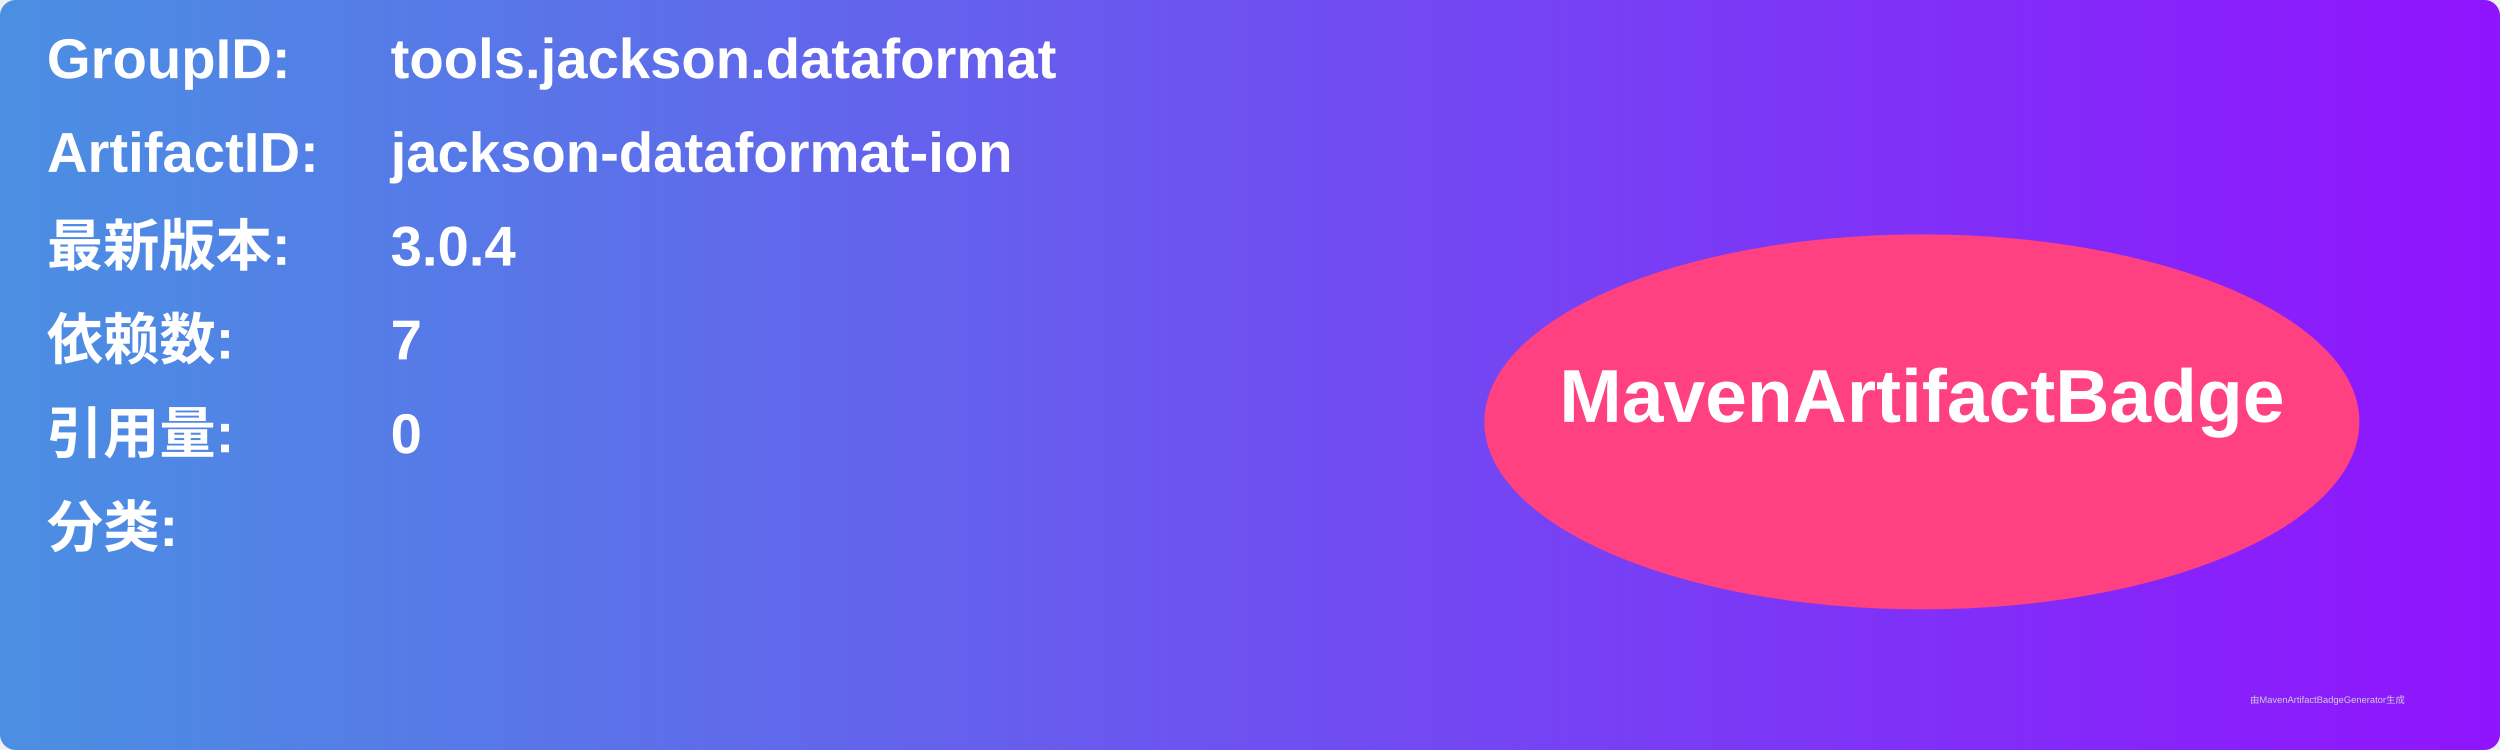
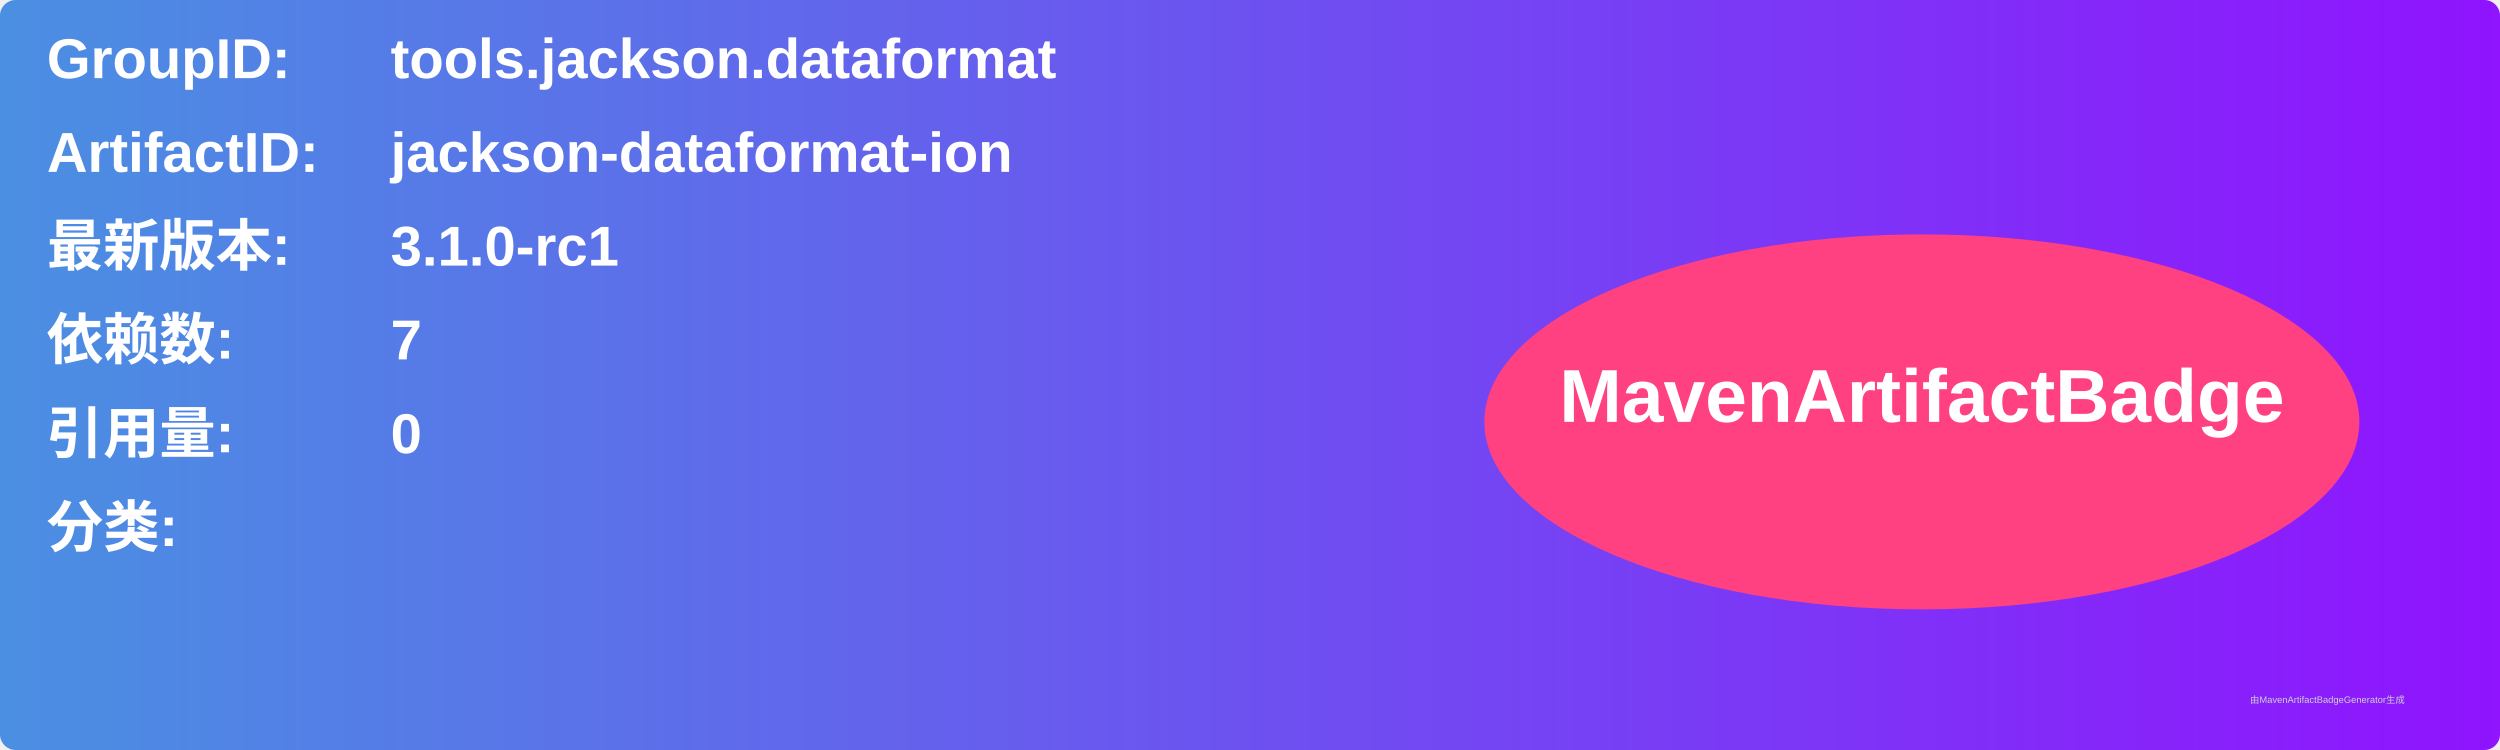
<svg xmlns="http://www.w3.org/2000/svg" width="800" height="240" viewBox="0 0 800 240">
  <linearGradient id="grad" x1="0%" y1="0%" x2="100%" y2="0%">
    <stop offset="0%" stop-color="#4a90e2" />
    <stop offset="100%" stop-color="#9013fe" />
  </linearGradient>
  <rect width="100%" height="100%" rx="5" ry="5" fill="url(#grad)" />
  <g transform="translate(15, 15)">
    <text x="0" y="10" font-family="Arial" font-size="18" fill="white" font-weight="bold" width="260">GroupID:</text>
    <text x="110" y="10" font-family="Arial" font-size="18" fill="white" font-weight="bold" width="460">tools.jackson.dataformat</text>
    <text x="0" y="40" font-family="Arial" font-size="18" fill="white" font-weight="bold" width="260">ArtifactID:</text>
    <text x="110" y="40" font-family="Arial" font-size="18" fill="white" font-weight="bold" width="460">jackson-dataformat-ion</text>
    <text x="0" y="70" font-family="Arial" font-size="18" fill="white" font-weight="bold">最新版本:</text>
    <text x="110" y="70" font-family="Arial" font-size="18" fill="white" font-weight="bold">
-       <tspan font-weight="bold">3.0.4</tspan>
+       <tspan font-weight="bold">3.1.0-rc1</tspan>
    </text>
    <text x="0" y="100" font-family="Arial" font-size="18" fill="white" font-weight="bold">依赖数: </text>
    <text x="110" y="100" font-family="Arial" font-size="18" fill="white">
      <tspan font-weight="bold">7</tspan>
    </text>
    <text x="0" y="130" font-family="Arial" font-size="18" fill="white" font-weight="bold">引用量: </text>
    <text x="110" y="130" font-family="Arial" font-size="18" fill="white">
      <tspan font-weight="bold">0</tspan>
    </text>
    <text x="0" y="160" font-family="Arial" font-size="18" fill="white" font-weight="bold">分类:</text>
    <text x="10" y="190" font-family="Arial" font-size="10" fill="white">
      <tspan font-weight="bold" />
    </text>
    <ellipse cx="600" cy="120" rx="140" ry="60" fill="#ff4081" />
    <text x="600" y="120" text-anchor="middle" font-family="Arial" font-size="24" fill="white" font-weight="bold">MavenArtifactBadge</text>
  </g>
  <text x="720" y="225" font-family="Arial" font-size="3" fill="#d0d0d0">由MavenArtifactBadgeGenerator生成</text>
</svg>
